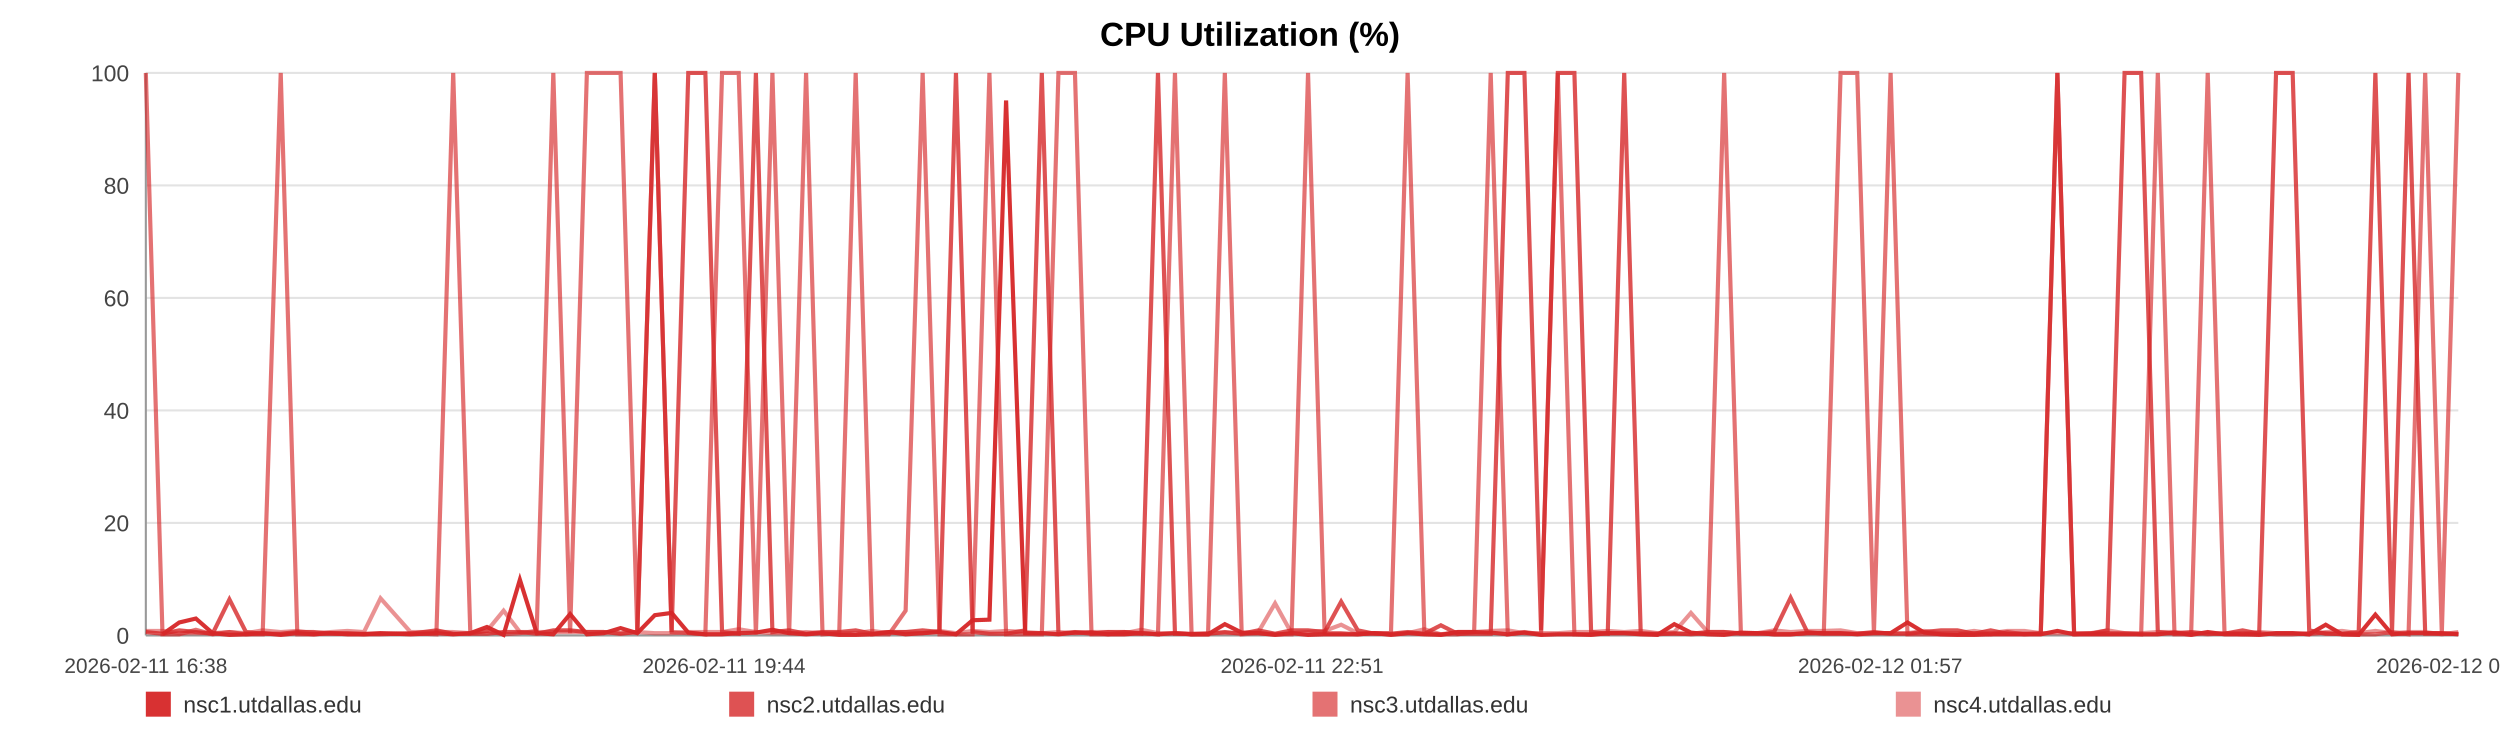
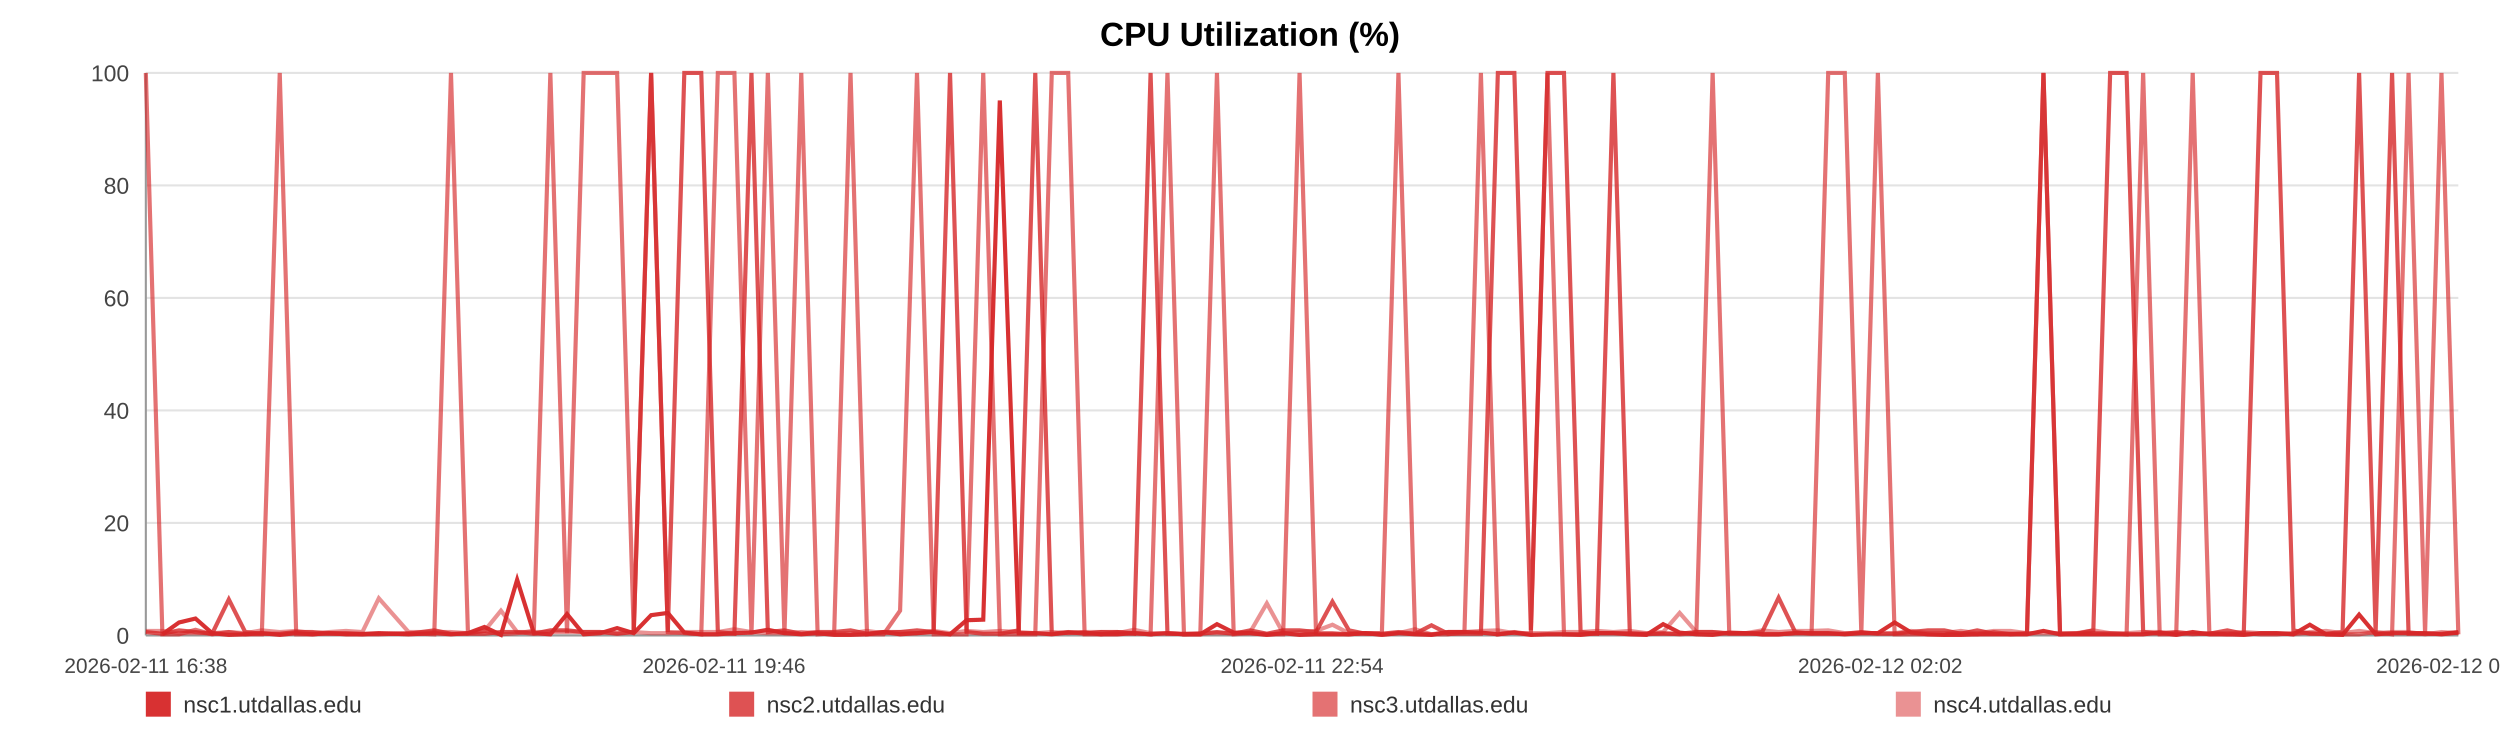
<svg xmlns="http://www.w3.org/2000/svg" width="1200" height="360" viewBox="0 0 1200 360" role="img" aria-label="CPU Utilization (%)">
  <rect width="100%" height="100%" fill="#ffffff" />
  <text x="600.0" y="22" text-anchor="middle" font-size="16" font-family="Arial, Helvetica, sans-serif" font-weight="bold">CPU Utilization (%)</text>
  <line x1="70" y1="35.00" x2="1180" y2="35.00" stroke="#e3e3e3" stroke-width="1" />
  <text x="62" y="39.00" text-anchor="end" font-size="11" fill="#444" font-family="Arial, Helvetica, sans-serif">100</text>
  <line x1="70" y1="89.00" x2="1180" y2="89.00" stroke="#e3e3e3" stroke-width="1" />
  <text x="62" y="93.00" text-anchor="end" font-size="11" fill="#444" font-family="Arial, Helvetica, sans-serif">80</text>
  <line x1="70" y1="143.00" x2="1180" y2="143.00" stroke="#e3e3e3" stroke-width="1" />
  <text x="62" y="147.00" text-anchor="end" font-size="11" fill="#444" font-family="Arial, Helvetica, sans-serif">60</text>
  <line x1="70" y1="197.00" x2="1180" y2="197.00" stroke="#e3e3e3" stroke-width="1" />
  <text x="62" y="201.00" text-anchor="end" font-size="11" fill="#444" font-family="Arial, Helvetica, sans-serif">40</text>
  <line x1="70" y1="251.00" x2="1180" y2="251.00" stroke="#e3e3e3" stroke-width="1" />
  <text x="62" y="255.00" text-anchor="end" font-size="11" fill="#444" font-family="Arial, Helvetica, sans-serif">20</text>
  <line x1="70" y1="305.00" x2="1180" y2="305.00" stroke="#e3e3e3" stroke-width="1" />
  <text x="62" y="309.00" text-anchor="end" font-size="11" fill="#444" font-family="Arial, Helvetica, sans-serif">0</text>
  <line x1="70" y1="35" x2="70" y2="305" stroke="#999" />
  <line x1="70" y1="305" x2="1180" y2="305" stroke="#999" />
  <text x="70.00" y="323" text-anchor="middle" font-size="10" fill="#444" font-family="Arial, Helvetica, sans-serif">2026-02-11 16:38</text>
-   <text x="347.50" y="323" text-anchor="middle" font-size="10" fill="#444" font-family="Arial, Helvetica, sans-serif">2026-02-11 19:44</text>
-   <text x="625.00" y="323" text-anchor="middle" font-size="10" fill="#444" font-family="Arial, Helvetica, sans-serif">2026-02-11 22:51</text>
-   <text x="902.50" y="323" text-anchor="middle" font-size="10" fill="#444" font-family="Arial, Helvetica, sans-serif">2026-02-12 01:57</text>
-   <text x="1180.00" y="323" text-anchor="middle" font-size="10" fill="#444" font-family="Arial, Helvetica, sans-serif">2026-02-12 05:04</text>
-   <polyline fill="none" stroke="#d62728" stroke-opacity="0.95" stroke-width="2" points="78.00,304.46 86.03,298.79 94.01,296.90 102.04,303.92 110.12,304.73 118.05,304.46 126.08,303.92 134.75,304.73 142.71,303.92 150.66,304.46 158.62,303.92 166.74,304.46 174.70,304.46 182.65,303.92 197.05,304.46 209.47,303.92 217.54,304.46 225.75,303.92 233.73,300.95 241.71,304.73 249.54,278.27 257.61,303.92 265.59,304.46 273.65,294.74 281.70,304.46 289.85,303.92 297.88,301.49 305.91,303.92 314.31,295.28 322.39,294.20 330.37,303.65 338.57,304.46 346.58,304.46 354.58,303.92 362.83,303.65 370.76,302.30 378.77,303.92 386.92,304.46 394.82,303.92 402.83,304.73 410.73,304.73 418.71,304.46 426.74,303.38 434.70,304.46 442.87,303.92 450.95,303.38 458.86,304.46 466.84,297.71 474.92,297.44 482.92,48.23 492.06,303.92 500.07,303.92 508.05,304.46 515.98,303.65 523.93,303.65 531.86,304.46 539.82,304.46 547.85,303.92 555.82,304.46 563.98,303.92 571.96,304.46 579.86,304.46 587.92,299.60 596.02,303.65 604.00,303.92 612.03,304.73 619.93,303.92 627.86,304.73 635.82,304.46 643.75,304.46 651.73,304.46 659.73,303.92 667.66,304.73 675.66,303.92 683.69,304.46 691.60,304.73 699.65,303.38 707.58,303.38 715.54,303.65 723.74,304.46 731.72,303.65 739.70,304.73 747.75,304.46 755.71,304.46 763.73,304.73 771.71,303.92 779.62,303.92 787.55,304.46 795.60,304.73 803.66,299.60 811.64,303.65 819.71,304.46 827.59,304.73 835.62,303.65 843.58,303.92 851.56,304.46 859.49,304.46 867.49,303.92 875.42,303.92 883.47,303.92 891.48,304.46 899.48,303.92 907.49,303.92 915.59,298.79 923.64,303.65 931.62,304.46 939.58,304.73 947.56,304.73 955.51,304.46 963.59,304.46 971.59,304.46 979.57,304.46 987.55,302.84 995.58,304.46 1003.61,304.46 1011.66,304.46 1019.79,304.46 1027.75,304.46 1035.75,304.46 1043.76,303.65 1051.74,304.73 1059.71,303.38 1067.77,304.46 1076.44,304.46 1084.40,304.73 1092.50,303.92 1100.48,303.92 1108.41,304.46 1116.34,299.87 1124.19,304.46 1132.17,304.73 1140.18,295.01 1148.16,304.46 1156.11,303.92 1164.09,303.92 1172.07,303.92 1180.00,304.46" />
-   <polyline fill="none" stroke="#d62728" stroke-opacity="0.80" stroke-width="2" points="70.00,303.38 78.00,304.19 86.03,302.57 94.01,303.38 102.04,304.19 110.12,287.72 118.05,303.38 126.08,304.19 134.75,304.19 142.71,303.38 150.66,303.38 158.62,304.19 166.74,304.19 174.70,304.19 182.65,304.19 197.05,304.19 209.47,302.57 217.54,304.19 225.75,304.19 233.73,304.19 241.71,303.38 249.54,303.38 257.61,304.19 265.59,302.57 273.65,302.57 281.70,303.38 289.85,303.38 297.88,304.19 305.91,303.38 314.31,35.00 322.39,303.38 330.37,35.00 338.57,35.00 346.58,303.38 354.58,304.19 362.83,35.00 370.76,303.38 378.77,302.57 386.92,304.19 394.82,303.38 402.83,303.38 410.73,302.57 418.71,304.19 426.74,303.38 434.70,303.38 442.87,302.57 450.95,303.38 458.86,35.00 466.84,303.38 474.92,304.19 482.92,304.19 492.06,302.57 500.07,35.00 508.05,304.19 515.98,303.38 523.93,304.19 531.86,303.38 539.82,303.38 547.85,304.19 555.82,35.00 563.98,304.19 571.96,304.19 579.86,304.19 587.92,303.38 596.02,304.19 604.00,302.57 612.03,304.19 619.93,302.57 627.86,302.57 635.82,303.38 643.75,288.80 651.73,302.57 659.73,304.19 667.66,304.19 675.66,303.38 683.69,304.19 691.60,300.14 699.65,304.19 707.58,304.19 715.54,304.19 723.74,35.00 731.72,35.00 739.70,302.57 747.75,35.00 755.71,35.00 763.73,303.38 771.71,304.19 779.62,35.00 787.55,304.19 795.60,304.19 803.66,304.19 811.64,304.19 819.71,303.38 827.59,303.38 835.62,304.19 843.58,304.19 851.56,303.38 859.49,286.91 867.49,303.38 875.42,304.19 883.47,304.19 891.48,304.19 899.48,303.38 907.49,304.19 915.59,304.19 923.64,303.38 931.62,302.57 939.58,302.57 947.56,304.19 955.51,302.57 963.59,304.19 971.59,304.19 979.57,304.19 987.55,35.00 995.58,304.19 1003.61,304.19 1011.66,302.57 1019.79,35.00 1027.75,35.00 1035.75,303.38 1043.76,304.19 1051.74,303.38 1059.71,304.19 1067.77,304.19 1076.44,302.57 1084.40,304.19 1092.50,35.00 1100.48,35.00 1108.41,302.57 1116.34,304.19 1124.19,304.19 1132.17,303.38 1140.18,35.00 1148.16,303.38 1156.11,35.00 1164.09,304.19 1172.07,304.19 1180.00,304.19" />
-   <polyline fill="none" stroke="#d62728" stroke-opacity="0.65" stroke-width="2" points="70.00,35.00 78.00,304.46 86.03,304.46 94.01,302.30 102.04,304.46 110.12,303.38 118.05,304.46 126.08,304.46 134.75,35.00 142.71,304.46 150.66,304.46 158.62,303.92 166.74,303.92 174.70,304.46 182.65,304.46 197.05,303.92 209.47,304.46 217.54,35.00 225.75,303.92 233.73,302.84 241.71,304.46 249.54,303.92 257.61,302.84 265.59,35.00 273.65,303.92 281.70,35.00 289.85,35.00 297.88,35.00 305.91,303.92 314.31,35.00 322.39,303.38 330.37,303.92 338.57,304.46 346.58,35.00 354.58,35.00 362.83,304.46 370.76,35.00 378.77,304.46 386.92,35.00 394.82,304.46 402.83,303.92 410.73,35.00 418.71,304.46 426.74,304.46 434.70,293.12 442.87,35.00 450.95,304.46 458.86,304.46 466.84,304.46 474.92,35.00 482.92,304.46 492.06,304.46 500.07,304.46 508.05,35.00 515.98,35.00 523.93,304.46 531.86,304.46 539.82,303.38 547.85,303.92 555.82,304.46 563.98,35.00 571.96,304.46 579.86,304.46 587.92,35.00 596.02,304.46 604.00,303.92 612.03,304.46 619.93,304.46 627.86,35.00 635.82,303.92 643.75,303.92 651.73,304.46 659.73,303.92 667.66,303.92 675.66,35.00 683.69,303.92 691.60,304.46 699.65,304.46 707.58,303.38 715.54,35.00 723.74,304.46 731.72,303.38 739.70,304.46 747.75,35.00 755.71,304.46 763.73,304.46 771.71,303.92 779.62,303.92 787.55,303.92 795.60,304.46 803.66,303.92 811.64,304.46 819.71,303.92 827.59,35.00 835.62,303.92 843.58,303.92 851.56,304.46 859.49,304.46 867.49,303.92 875.42,303.92 883.47,35.00 891.48,35.00 899.48,303.92 907.49,35.00 915.59,304.46 923.64,304.46 931.62,304.46 939.58,304.46 947.56,303.92 955.51,304.46 963.59,303.38 971.59,304.46 979.57,303.92 987.55,35.00 995.58,304.46 1003.61,303.92 1011.66,303.92 1019.79,303.92 1027.75,304.46 1035.75,35.00 1043.76,304.46 1051.74,304.46 1059.71,35.00 1067.77,303.92 1076.44,304.46 1084.40,303.92 1092.50,304.46 1100.48,304.46 1108.41,303.92 1116.34,303.92 1124.19,304.46 1132.17,304.46 1140.18,304.46 1148.16,303.38 1156.11,304.46 1164.09,35.00 1172.07,303.92 1180.00,35.00" />
-   <polyline fill="none" stroke="#d62728" stroke-opacity="0.50" stroke-width="2" points="70.00,302.84 78.00,302.84 86.03,303.92 94.01,303.92 102.04,303.92 110.12,303.38 118.05,303.92 126.08,302.57 134.75,303.38 142.71,302.84 150.66,303.92 158.62,303.38 166.74,302.84 174.70,303.38 182.65,287.18 197.05,303.38 209.47,303.38 217.54,303.38 225.75,303.92 233.73,302.84 241.71,293.12 249.54,303.38 257.61,303.38 265.59,303.38 273.65,303.38 281.70,303.38 289.85,303.38 297.88,303.92 305.91,303.38 314.31,303.92 322.39,303.92 330.37,303.38 338.57,303.38 346.58,303.38 354.58,302.03 362.83,303.38 370.76,303.92 378.77,303.92 386.92,303.38 394.82,303.92 402.83,303.92 410.73,303.92 418.71,302.84 426.74,303.92 434.70,303.38 442.87,303.92 450.95,302.84 458.86,303.92 466.84,302.84 474.92,303.38 482.92,302.84 492.06,303.38 500.07,303.92 508.05,303.38 515.98,303.92 523.93,303.38 531.86,303.38 539.82,303.92 547.85,302.30 555.82,303.92 563.98,303.92 571.96,304.46 579.86,303.92 587.92,303.92 596.02,303.92 604.00,303.38 612.03,289.61 619.93,303.92 627.86,303.38 635.82,302.84 643.75,299.87 651.73,303.92 659.73,303.92 667.66,304.46 675.66,303.92 683.69,302.03 691.60,304.46 699.65,303.38 707.58,303.38 715.54,302.84 723.74,302.57 731.72,303.92 739.70,303.92 747.75,303.92 755.71,303.38 763.73,303.38 771.71,302.84 779.62,303.38 787.55,302.84 795.60,303.92 803.66,303.38 811.64,294.20 819.71,303.38 827.59,303.38 835.62,303.92 843.58,303.92 851.56,302.57 859.49,303.38 867.49,302.84 875.42,302.84 883.47,302.57 891.48,303.92 899.48,303.92 907.49,303.92 915.59,303.92 923.64,302.84 931.62,303.92 939.58,303.92 947.56,302.84 955.51,303.92 963.59,302.84 971.59,302.84 979.57,303.92 987.55,303.92 995.58,303.92 1003.61,303.92 1011.66,302.57 1019.79,303.92 1027.75,303.92 1035.75,303.38 1043.76,303.38 1051.74,303.92 1059.71,304.46 1067.77,303.92 1076.44,303.92 1084.40,303.38 1092.50,303.92 1100.48,303.92 1108.41,304.46 1116.34,303.38 1124.19,302.84 1132.17,303.92 1140.18,302.84 1148.16,303.92 1156.11,303.38 1164.09,303.38 1172.07,304.46 1180.00,303.38" />
+   <text x="347.50" y="323" text-anchor="middle" font-size="10" fill="#444" font-family="Arial, Helvetica, sans-serif">2026-02-11 19:46</text>
+   <text x="625.00" y="323" text-anchor="middle" font-size="10" fill="#444" font-family="Arial, Helvetica, sans-serif">2026-02-11 22:54</text>
+   <text x="902.50" y="323" text-anchor="middle" font-size="10" fill="#444" font-family="Arial, Helvetica, sans-serif">2026-02-12 02:02</text>
+   <text x="1180.00" y="323" text-anchor="middle" font-size="10" fill="#444" font-family="Arial, Helvetica, sans-serif">2026-02-12 05:10</text>
+   <polyline fill="none" stroke="#d62728" stroke-opacity="0.95" stroke-width="2" points="77.95,304.46 85.92,298.79 93.84,296.90 101.81,303.92 109.83,304.73 117.70,304.46 125.67,303.92 134.28,304.73 142.18,303.92 150.07,304.46 157.97,303.92 166.04,304.46 173.93,304.46 181.83,303.92 196.12,304.46 208.45,303.92 216.47,304.46 224.61,303.92 232.53,300.95 240.45,304.73 248.23,278.27 256.25,303.92 264.17,304.46 272.16,294.74 280.16,304.46 288.25,303.92 296.22,301.49 304.19,303.92 312.53,295.28 320.55,294.20 328.47,303.65 336.61,304.46 344.56,304.46 352.51,303.92 360.70,303.65 368.57,302.30 376.52,303.92 384.61,304.46 392.46,303.92 400.40,304.73 408.25,304.73 416.17,304.46 424.14,303.38 432.04,304.46 440.16,303.92 448.18,303.38 456.02,304.46 463.94,297.71 471.96,297.44 479.91,48.23 488.99,303.92 496.93,303.92 504.85,304.46 512.73,303.65 520.62,303.65 528.49,304.46 536.39,304.46 544.36,303.92 552.28,304.46 560.38,303.92 568.30,304.46 576.14,304.46 584.14,299.60 592.18,303.65 600.10,303.92 608.08,304.73 615.92,303.92 623.79,304.73 631.69,304.46 639.56,304.46 647.48,304.46 655.43,303.92 663.30,304.73 671.25,303.92 679.22,304.46 687.07,304.73 695.06,303.38 702.93,303.38 710.83,303.65 718.97,304.46 726.89,303.65 734.81,304.73 742.81,304.46 750.71,304.46 758.68,304.73 766.60,303.92 774.44,303.92 782.32,304.46 790.31,304.73 798.31,299.60 806.23,303.65 814.25,304.46 822.07,304.73 830.04,303.65 837.94,303.92 845.86,304.46 853.73,304.46 861.68,303.92 869.55,303.92 877.54,303.92 885.49,304.46 893.43,303.92 901.38,303.92 909.42,298.79 917.42,303.65 925.34,304.46 933.24,304.73 941.16,304.73 949.06,304.46 957.08,304.46 965.02,304.46 972.94,304.46 980.86,302.84 988.83,304.46 996.80,304.46 1004.80,304.46 1012.87,304.46 1020.76,304.46 1028.71,304.46 1036.66,303.65 1044.58,304.73 1052.50,303.38 1060.49,304.46 1069.10,304.46 1077.00,304.73 1085.04,303.92 1092.97,303.92 1100.84,304.46 1108.71,299.87 1116.51,304.46 1124.43,304.73 1132.37,295.01 1140.30,304.46 1148.19,303.92 1156.11,303.92 1164.03,303.92 1171.91,304.46 1180.00,303.65" />
+   <polyline fill="none" stroke="#d62728" stroke-opacity="0.80" stroke-width="2" points="70.00,303.38 77.95,304.19 85.92,302.57 93.84,303.38 101.81,304.19 109.83,287.72 117.70,303.38 125.67,304.19 134.28,304.19 142.18,303.38 150.07,303.38 157.97,304.19 166.04,304.19 173.93,304.19 181.83,304.19 196.12,304.19 208.45,302.57 216.47,304.19 224.61,304.19 232.53,304.19 240.45,303.38 248.23,303.38 256.25,304.19 264.17,302.57 272.16,302.57 280.16,303.38 288.25,303.38 296.22,304.19 304.19,303.38 312.53,35.00 320.55,303.38 328.47,35.00 336.61,35.00 344.56,303.38 352.51,304.19 360.70,35.00 368.57,303.38 376.52,302.57 384.61,304.19 392.46,303.38 400.40,303.38 408.25,302.57 416.17,304.19 424.14,303.38 432.04,303.38 440.16,302.57 448.18,303.38 456.02,35.00 463.94,303.38 471.96,304.19 479.91,304.19 488.99,302.57 496.93,35.00 504.85,304.19 512.73,303.38 520.62,304.19 528.49,303.38 536.39,303.38 544.36,304.19 552.28,35.00 560.38,304.19 568.30,304.19 576.14,304.19 584.14,303.38 592.18,304.19 600.10,302.57 608.08,304.19 615.92,302.57 623.79,302.57 631.69,303.38 639.56,288.80 647.48,302.57 655.43,304.19 663.30,304.19 671.25,303.38 679.22,304.19 687.07,300.14 695.06,304.19 702.93,304.19 710.83,304.19 718.97,35.00 726.89,35.00 734.81,302.57 742.81,35.00 750.71,35.00 758.68,303.38 766.60,304.19 774.44,35.00 782.32,304.19 790.31,304.19 798.31,304.19 806.23,304.19 814.25,303.38 822.07,303.38 830.04,304.19 837.94,304.19 845.86,303.38 853.73,286.91 861.68,303.38 869.55,304.19 877.54,304.19 885.49,304.19 893.43,303.38 901.38,304.19 909.42,304.19 917.42,303.38 925.34,302.57 933.24,302.57 941.16,304.19 949.06,302.57 957.08,304.19 965.02,304.19 972.94,304.19 980.86,35.00 988.83,304.19 996.80,304.19 1004.80,302.57 1012.87,35.00 1020.76,35.00 1028.71,303.38 1036.66,304.19 1044.58,303.38 1052.50,304.19 1060.49,304.19 1069.10,302.57 1077.00,304.19 1085.04,35.00 1092.97,35.00 1100.84,302.57 1108.71,304.19 1116.51,304.19 1124.43,303.38 1132.37,35.00 1140.30,303.38 1148.19,35.00 1156.11,304.19 1164.03,304.19 1171.91,304.19 1180.00,303.38" />
+   <polyline fill="none" stroke="#d62728" stroke-opacity="0.65" stroke-width="2" points="70.00,35.00 77.95,304.46 85.92,304.46 93.84,302.30 101.81,304.46 109.83,303.38 117.70,304.46 125.67,304.46 134.28,35.00 142.18,304.46 150.07,304.46 157.97,303.92 166.04,303.92 173.93,304.46 181.83,304.46 196.12,303.92 208.45,304.46 216.47,35.00 224.61,303.92 232.53,302.84 240.45,304.46 248.23,303.92 256.25,302.84 264.17,35.00 272.16,303.92 280.16,35.00 288.25,35.00 296.22,35.00 304.19,303.92 312.53,35.00 320.55,303.38 328.47,303.92 336.61,304.46 344.56,35.00 352.51,35.00 360.70,304.46 368.57,35.00 376.52,304.46 384.61,35.00 392.46,304.46 400.40,303.92 408.25,35.00 416.17,304.46 424.14,304.46 432.04,293.12 440.16,35.00 448.18,304.46 456.02,304.46 463.94,304.46 471.96,35.00 479.91,304.46 488.99,304.46 496.93,304.46 504.85,35.00 512.73,35.00 520.62,304.46 528.49,304.46 536.39,303.38 544.36,303.92 552.28,304.46 560.38,35.00 568.30,304.46 576.14,304.46 584.14,35.00 592.18,304.46 600.10,303.92 608.08,304.46 615.92,304.46 623.79,35.00 631.69,303.92 639.56,303.92 647.48,304.46 655.43,303.92 663.30,303.92 671.25,35.00 679.22,303.92 687.07,304.46 695.06,304.46 702.93,303.38 710.83,35.00 718.97,304.46 726.89,303.38 734.81,304.46 742.81,35.00 750.71,304.46 758.68,304.46 766.60,303.92 774.44,303.92 782.32,303.92 790.31,304.46 798.31,303.92 806.23,304.46 814.25,303.92 822.07,35.00 830.04,303.92 837.94,303.92 845.86,304.46 853.73,304.46 861.68,303.92 869.55,303.92 877.54,35.00 885.49,35.00 893.43,303.92 901.38,35.00 909.42,304.46 917.42,304.46 925.34,304.46 933.24,304.46 941.16,303.92 949.06,304.46 957.08,303.38 965.02,304.46 972.94,303.92 980.86,35.00 988.83,304.46 996.80,303.92 1004.80,303.92 1012.87,303.92 1020.76,304.46 1028.71,35.00 1036.66,304.46 1044.58,304.46 1052.50,35.00 1060.49,303.92 1069.10,304.46 1077.00,303.92 1085.04,304.46 1092.97,304.46 1100.84,303.92 1108.71,303.92 1116.51,304.46 1124.43,304.46 1132.37,304.46 1140.30,303.38 1148.19,304.46 1156.11,35.00 1164.03,303.92 1171.91,35.00 1180.00,304.46" />
+   <polyline fill="none" stroke="#d62728" stroke-opacity="0.50" stroke-width="2" points="70.00,302.84 77.95,302.84 85.92,303.92 93.84,303.92 101.81,303.92 109.83,303.38 117.70,303.92 125.67,302.57 134.28,303.38 142.18,302.84 150.07,303.92 157.97,303.38 166.04,302.84 173.93,303.38 181.83,287.18 196.12,303.38 208.45,303.38 216.47,303.38 224.61,303.92 232.53,302.84 240.45,293.12 248.23,303.38 256.25,303.38 264.17,303.38 272.16,303.38 280.16,303.38 288.25,303.38 296.22,303.92 304.19,303.38 312.53,303.92 320.55,303.92 328.47,303.38 336.61,303.38 344.56,303.38 352.51,302.03 360.70,303.38 368.57,303.92 376.52,303.92 384.61,303.38 392.46,303.92 400.40,303.92 408.25,303.92 416.17,302.84 424.14,303.92 432.04,303.38 440.16,303.92 448.18,302.84 456.02,303.92 463.94,302.84 471.96,303.38 479.91,302.84 488.99,303.38 496.93,303.92 504.85,303.38 512.73,303.92 520.62,303.38 528.49,303.38 536.39,303.92 544.36,302.30 552.28,303.92 560.38,303.92 568.30,304.46 576.14,303.92 584.14,303.92 592.18,303.92 600.10,303.38 608.08,289.61 615.92,303.92 623.79,303.38 631.69,302.84 639.56,299.87 647.48,303.92 655.43,303.92 663.30,304.46 671.25,303.92 679.22,302.03 687.07,304.46 695.06,303.38 702.93,303.38 710.83,302.84 718.97,302.57 726.89,303.92 734.81,303.92 742.81,303.92 750.71,303.38 758.68,303.38 766.60,302.84 774.44,303.38 782.32,302.84 790.31,303.92 798.31,303.38 806.23,294.20 814.25,303.38 822.07,303.38 830.04,303.92 837.94,303.92 845.86,302.57 853.73,303.38 861.68,302.84 869.55,302.84 877.54,302.57 885.49,303.92 893.43,303.92 901.38,303.92 909.42,303.92 917.42,302.84 925.34,303.92 933.24,303.92 941.16,302.84 949.06,303.92 957.08,302.84 965.02,302.84 972.94,303.92 980.86,303.92 988.83,303.92 996.80,303.92 1004.80,302.57 1012.87,303.92 1020.76,303.92 1028.71,303.38 1036.66,303.38 1044.58,303.92 1052.50,304.46 1060.49,303.92 1069.10,303.92 1077.00,303.38 1085.04,303.92 1092.97,303.92 1100.84,304.46 1108.71,303.38 1116.51,302.84 1124.43,303.92 1132.37,302.84 1140.30,303.92 1148.19,303.38 1156.11,303.38 1164.03,304.46 1171.91,303.38 1180.00,303.92" />
  <rect x="70" y="332" width="12" height="12" fill="#d62728" fill-opacity="0.95" />
  <text x="88" y="342" font-size="11" fill="#333" font-family="Arial, Helvetica, sans-serif">nsc1.utdallas.edu</text>
  <rect x="350" y="332" width="12" height="12" fill="#d62728" fill-opacity="0.80" />
  <text x="368" y="342" font-size="11" fill="#333" font-family="Arial, Helvetica, sans-serif">nsc2.utdallas.edu</text>
  <rect x="630" y="332" width="12" height="12" fill="#d62728" fill-opacity="0.65" />
  <text x="648" y="342" font-size="11" fill="#333" font-family="Arial, Helvetica, sans-serif">nsc3.utdallas.edu</text>
  <rect x="910" y="332" width="12" height="12" fill="#d62728" fill-opacity="0.50" />
  <text x="928" y="342" font-size="11" fill="#333" font-family="Arial, Helvetica, sans-serif">nsc4.utdallas.edu</text>
</svg>
